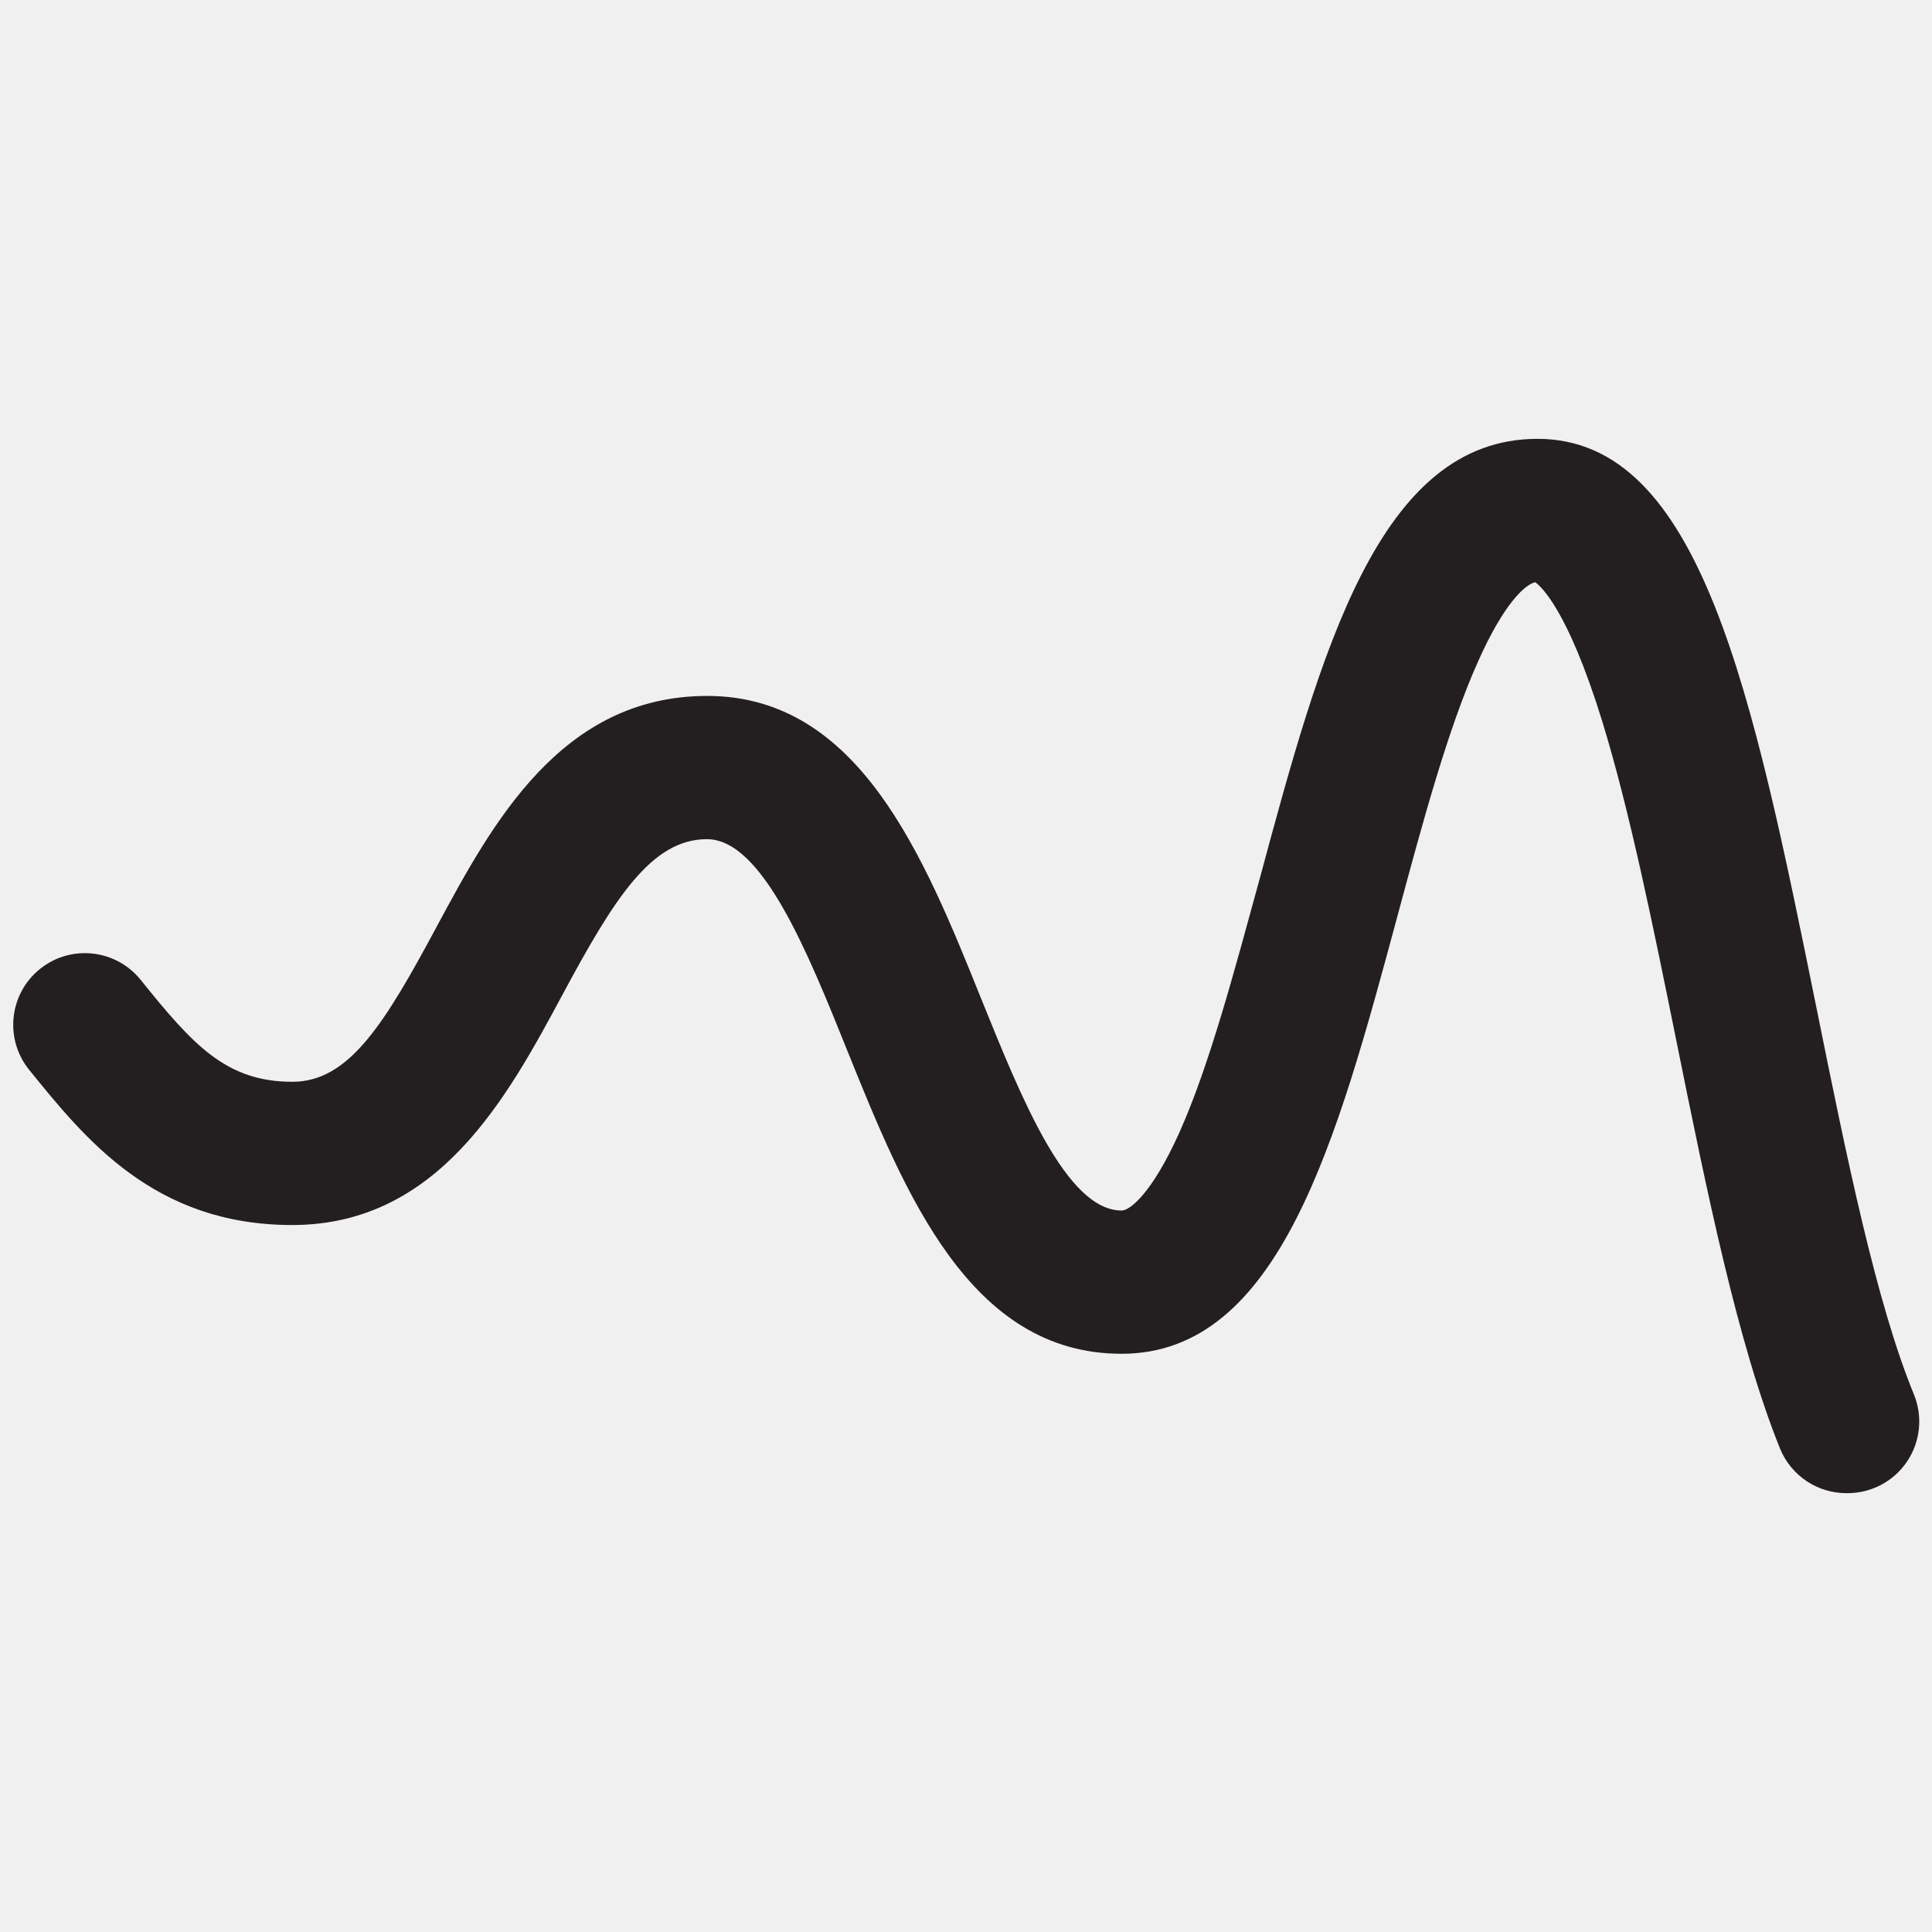
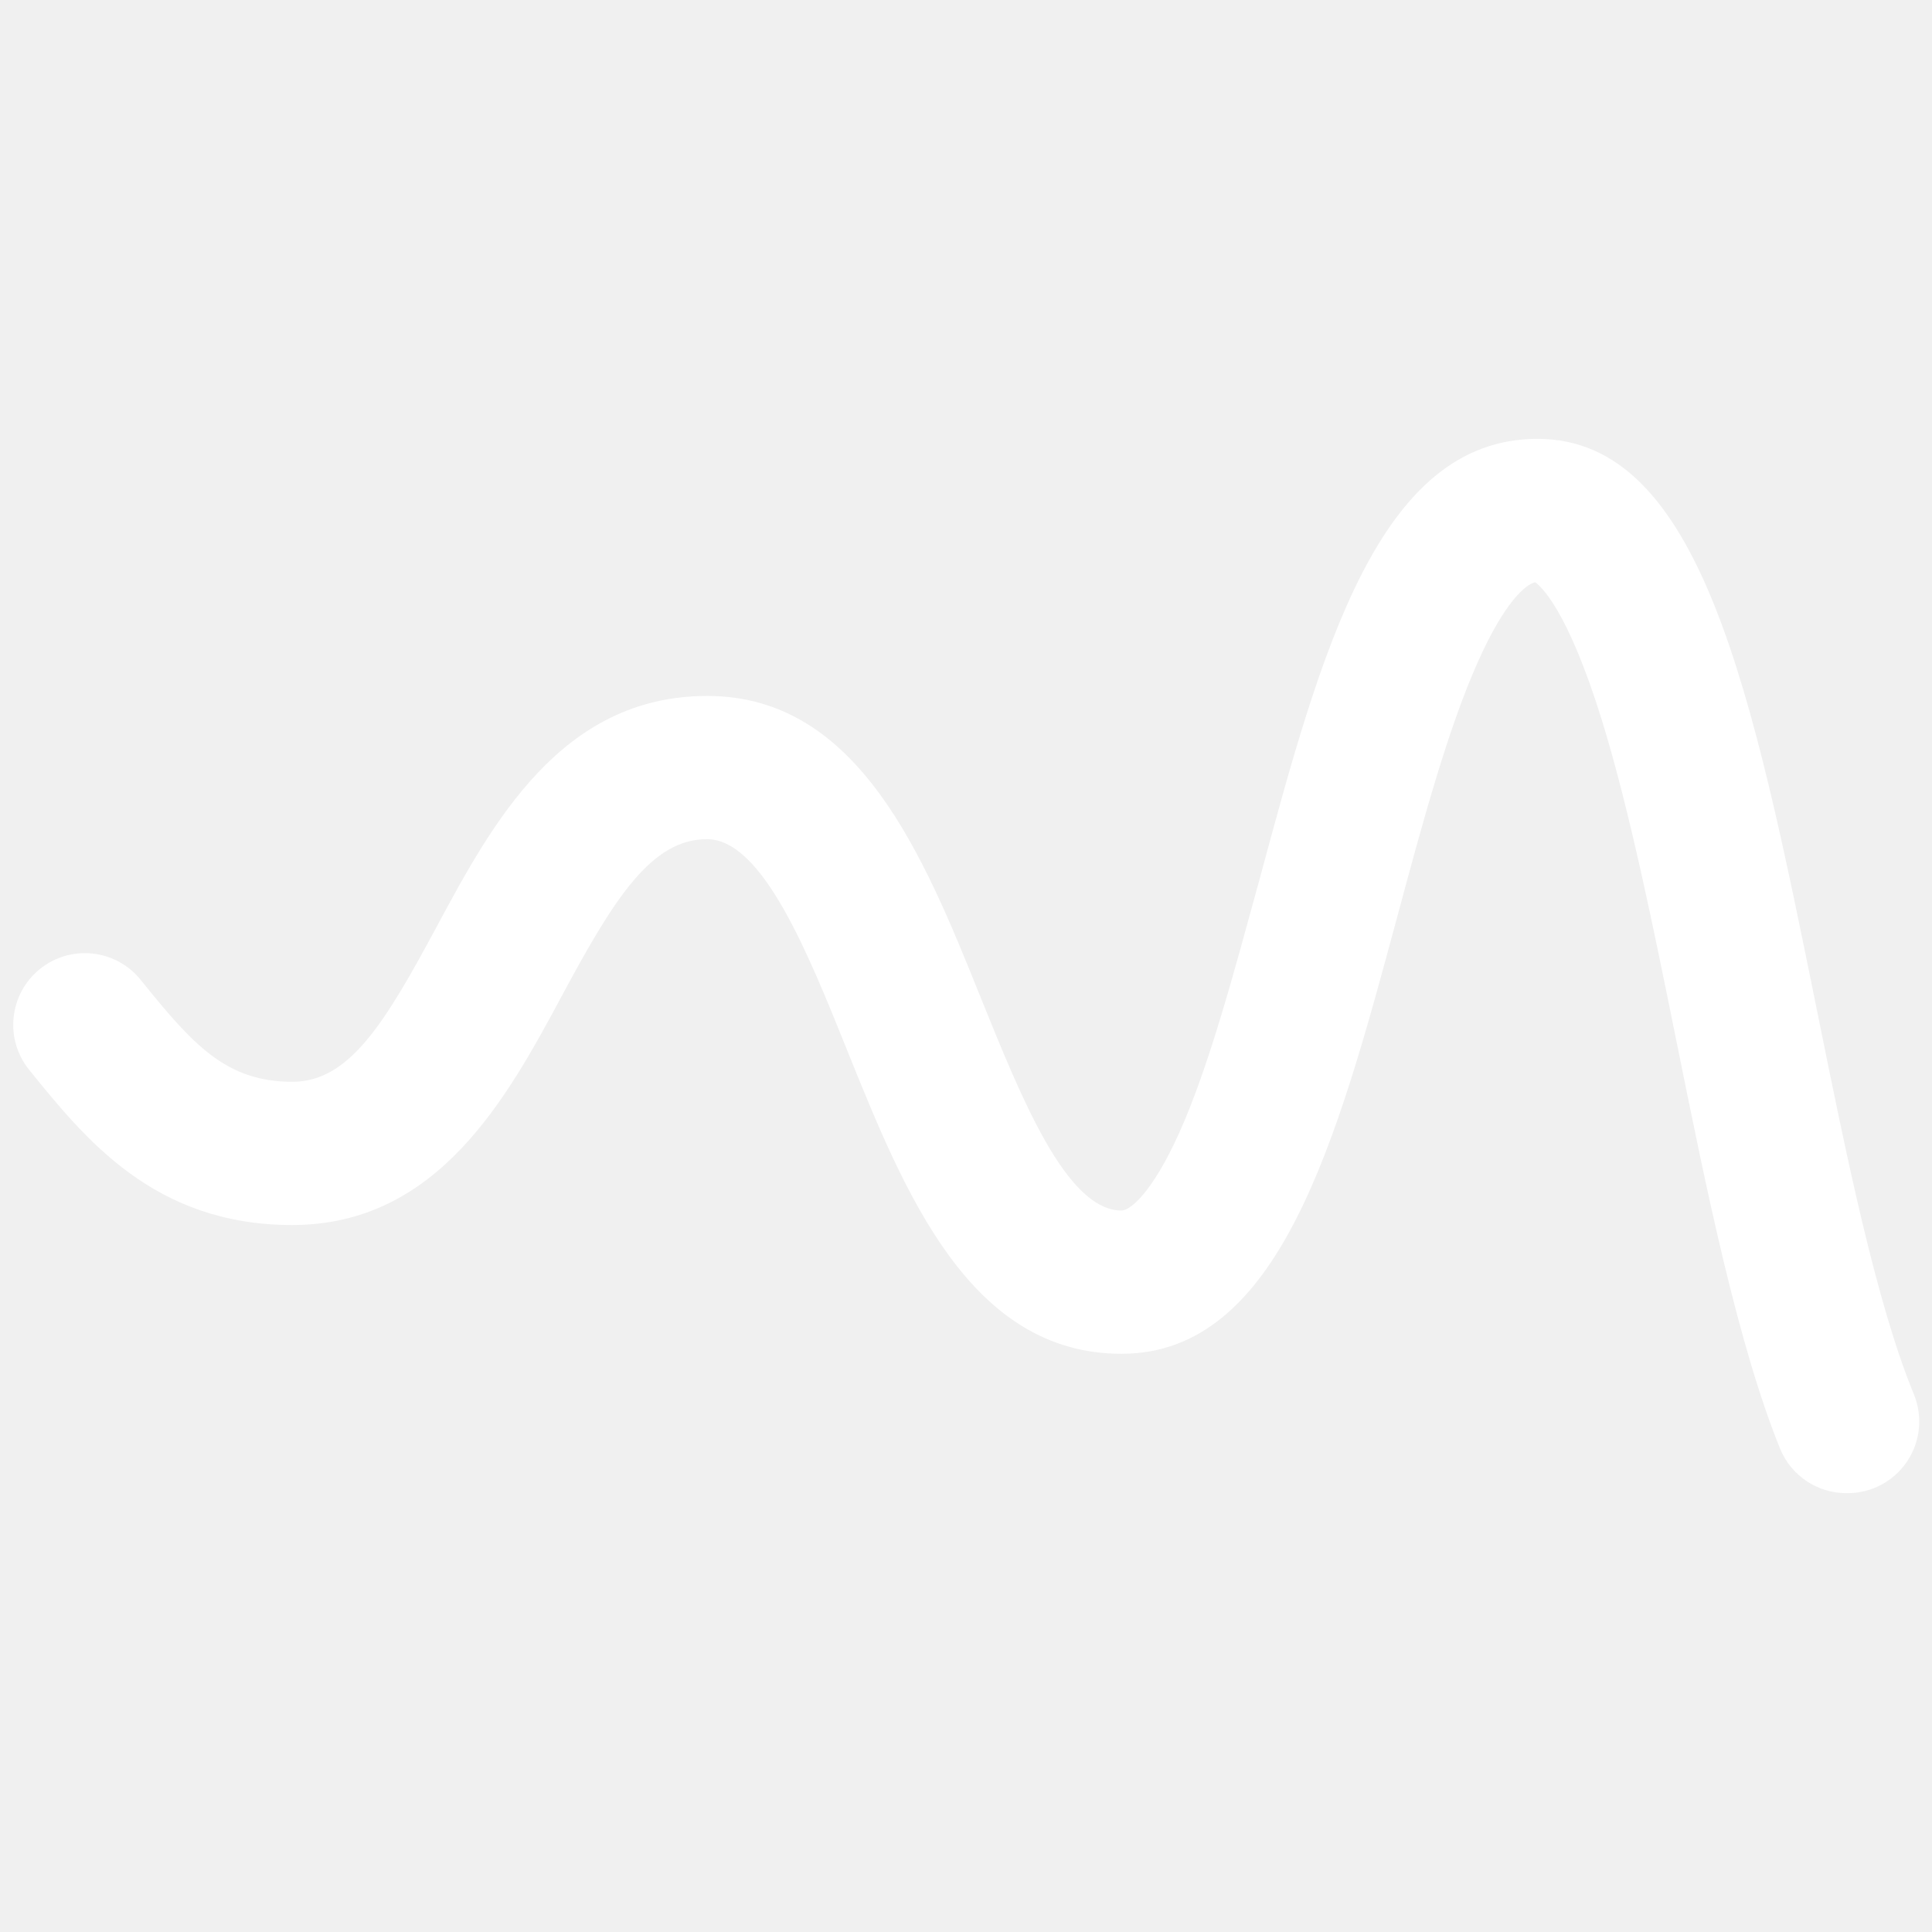
<svg xmlns="http://www.w3.org/2000/svg" id="Layer_2" data-name="Layer 2" viewBox="0 0 140 140">
-   <path d="M133.85,108.2A5.19,5.19,0,0,1,129,105c-3.07-7.59-5.33-18.73-7.51-29.51-1.67-8.25-3.4-16.79-5.41-23.3-2.48-8-4.4-9.68-4.83-10-.7.15-2.23,1.46-4.12,5.69-2.2,4.88-4.06,11.79-5.86,18.48-4.4,16.32-8.55,31.74-20,31.74-11,0-15.7-11.63-19.84-21.89C58.53,69,55.24,60.81,51.23,60.81s-6.7,4.25-10.46,11.25c-4,7.45-9,16.71-19.6,16.71-10,0-15-6.24-19.06-11.25A5.19,5.19,0,0,1,10.19,71c3.8,4.72,6.19,7.39,11,7.39,4.12,0,6.7-4.25,10.46-11.25,4-7.44,9-16.71,19.6-16.71,11,0,15.7,11.63,19.83,21.89C74,79.54,77.27,87.72,81.28,87.72c.57,0,2.17-1.18,4.18-5.65,2.18-4.86,4-11.75,5.83-18.42,4.42-16.38,8.59-31.85,20.12-31.85,11.86,0,15.58,18.35,20.29,41.59,2.09,10.32,4.25,21,7,27.68a5.19,5.19,0,0,1-4.81,7.13Z" fill="#231f20" />
+   <path d="M133.85,108.2A5.19,5.19,0,0,1,129,105c-3.07-7.59-5.33-18.73-7.51-29.51-1.67-8.25-3.4-16.79-5.41-23.3-2.48-8-4.4-9.68-4.83-10-.7.15-2.23,1.46-4.12,5.69-2.2,4.88-4.06,11.79-5.86,18.48-4.4,16.32-8.55,31.74-20,31.74-11,0-15.7-11.63-19.84-21.89C58.53,69,55.24,60.81,51.23,60.81s-6.7,4.25-10.46,11.25c-4,7.45-9,16.71-19.6,16.71-10,0-15-6.24-19.06-11.25A5.19,5.19,0,0,1,10.19,71c3.8,4.72,6.19,7.39,11,7.39,4.12,0,6.7-4.25,10.46-11.25,4-7.44,9-16.71,19.6-16.71,11,0,15.7,11.63,19.83,21.89C74,79.54,77.27,87.72,81.28,87.72c.57,0,2.17-1.18,4.18-5.65,2.18-4.86,4-11.75,5.83-18.42,4.42-16.38,8.59-31.85,20.12-31.85,11.86,0,15.58,18.35,20.29,41.59,2.09,10.32,4.25,21,7,27.68a5.19,5.19,0,0,1-4.81,7.13Z" fill="#fff" />
</svg>
